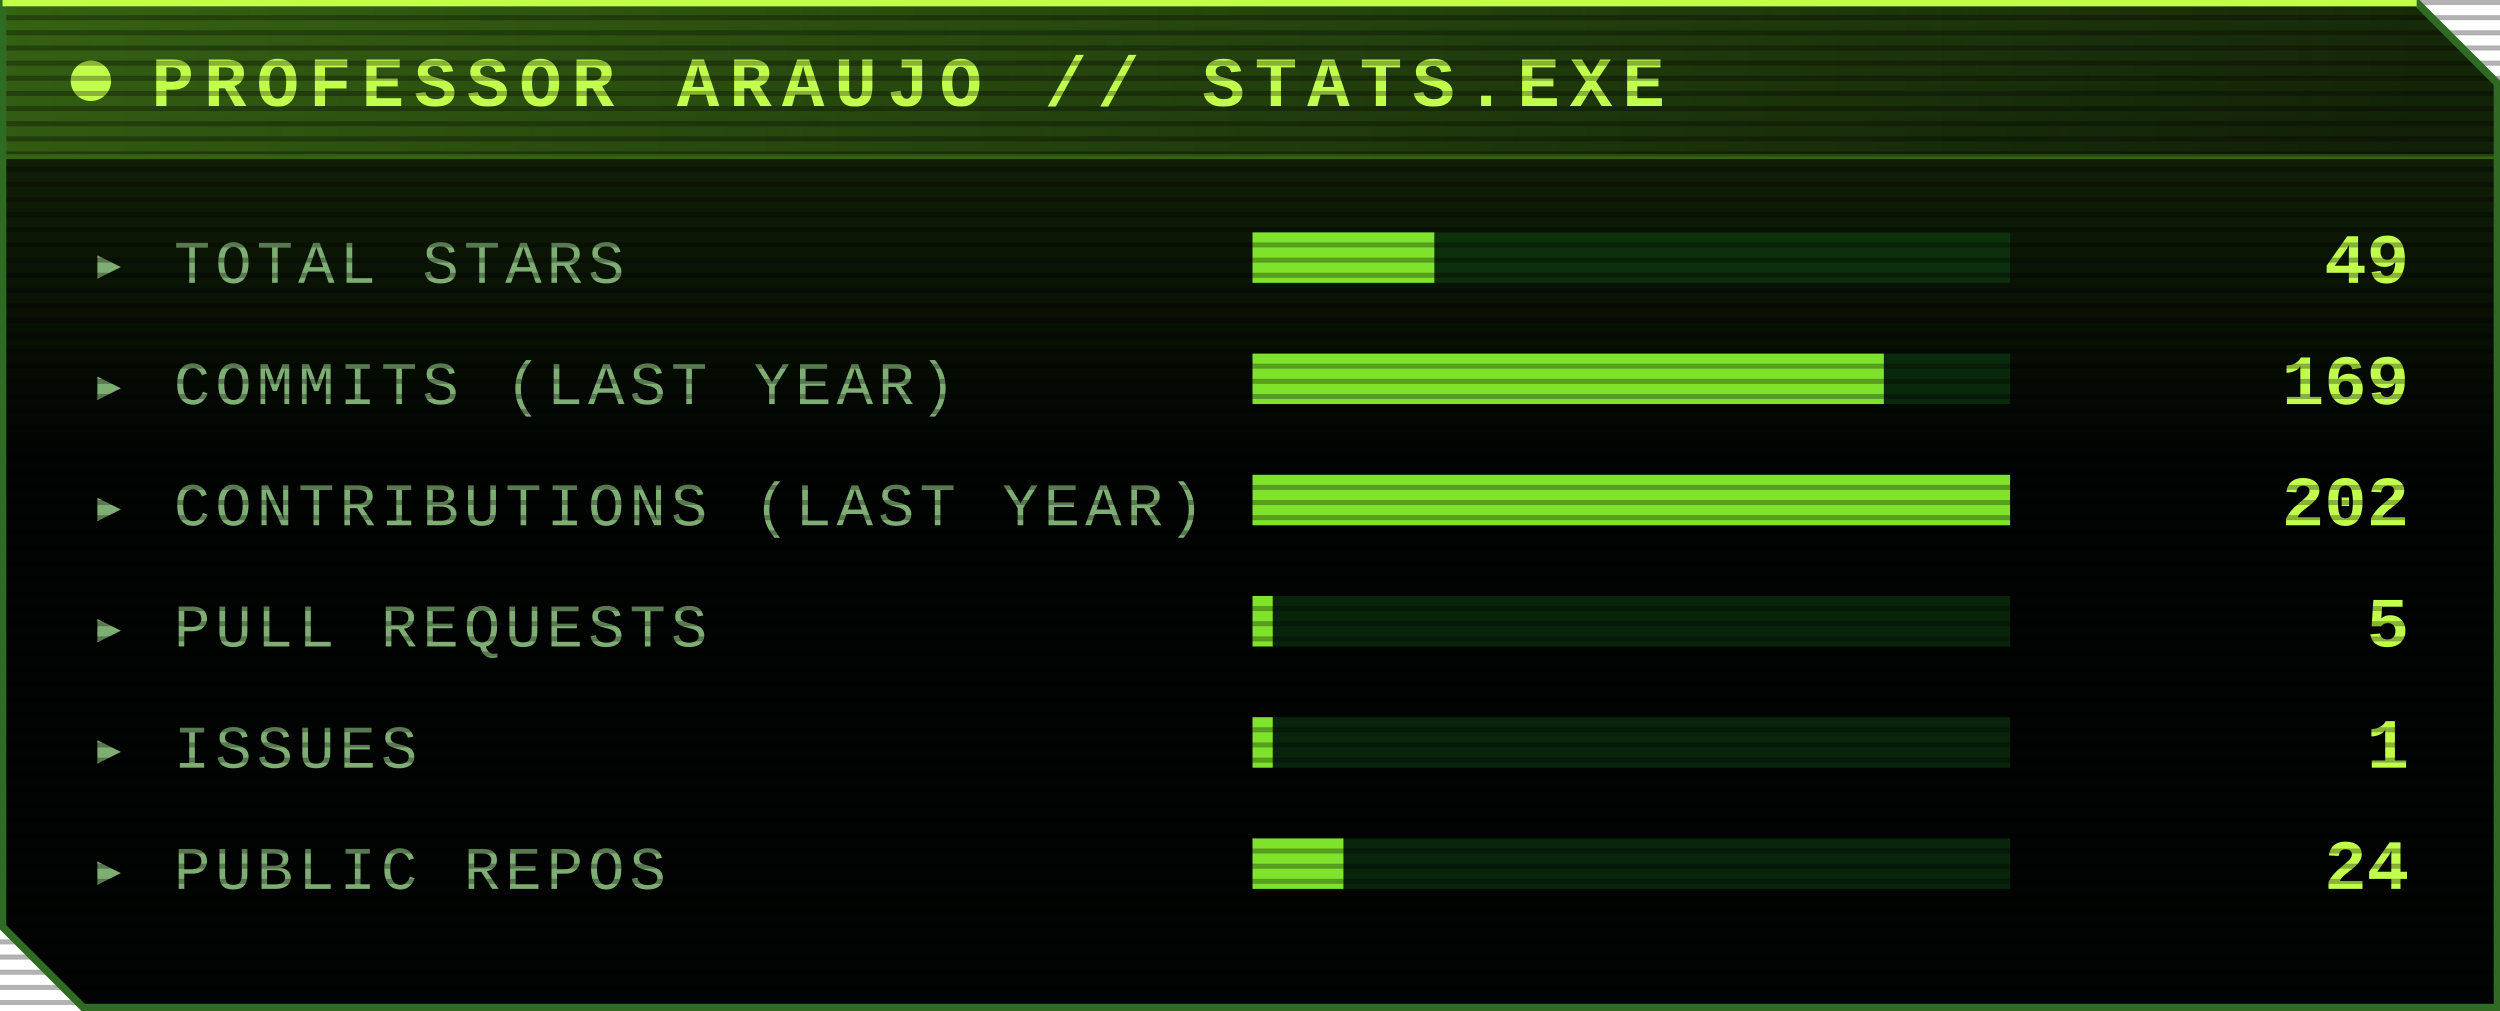
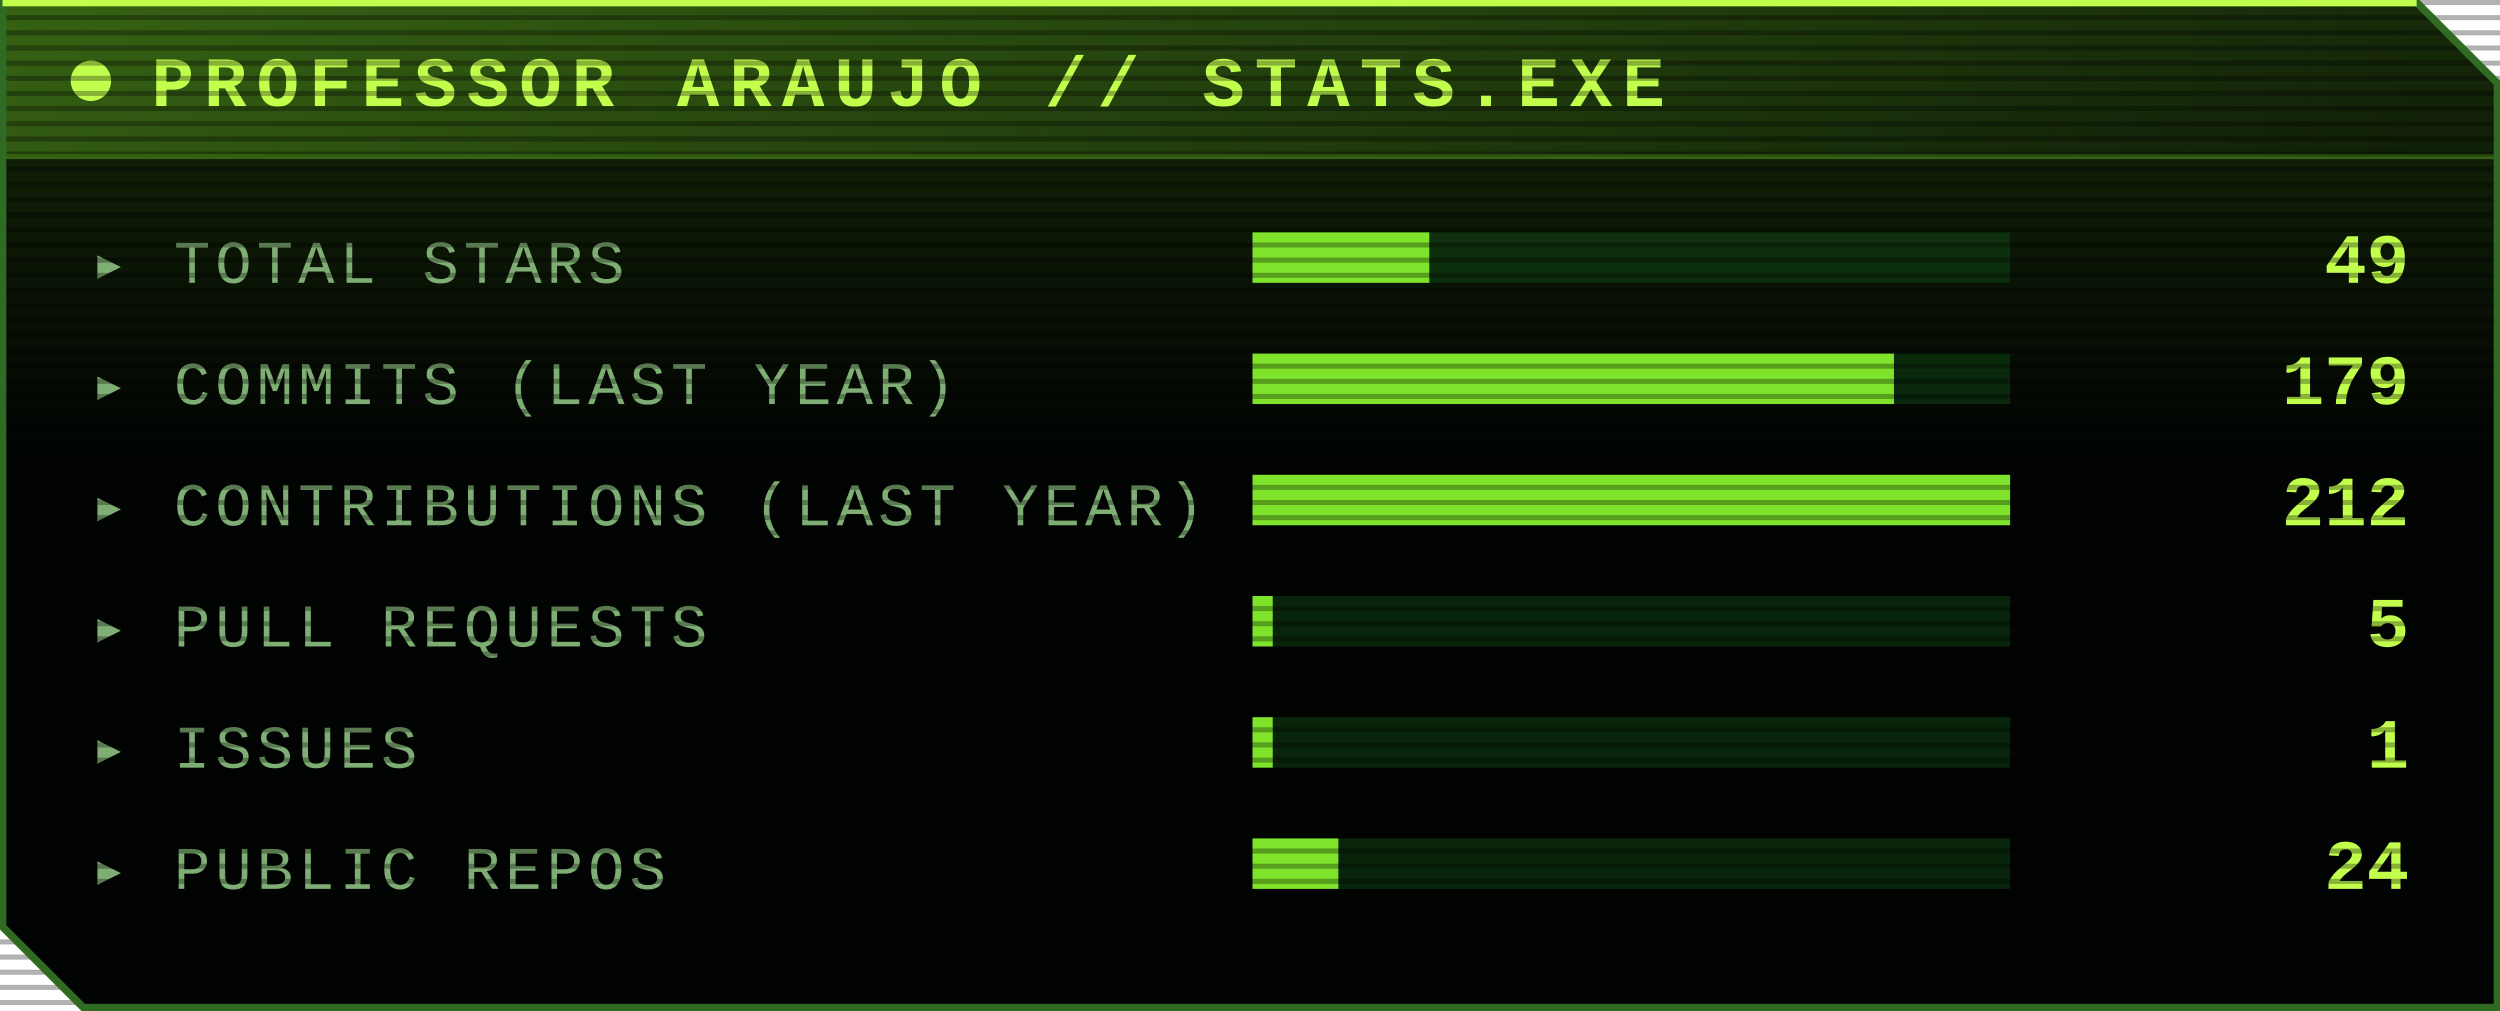
<svg xmlns="http://www.w3.org/2000/svg" width="495" height="200" viewBox="0 0 495 200" role="img" aria-label="PROFESSOR ARAUJO // STATS.EXE">
  <style>
    @keyframes grow { from { transform: scaleX(0) } to { transform: scaleX(1) } }
    @keyframes fade { from { opacity: 0 } to { opacity: 1 } }
    @keyframes pulse { 50% { opacity: .3 } }
    .bar { transform-box: fill-box; transform-origin: left; animation: grow 1s ease-out both }
    .row { animation: fade .6s ease-out both }
    .led { animation: pulse 1.4s ease-in-out infinite }
    @media (prefers-reduced-motion: reduce) { * { animation: none !important } }
  </style>
  <defs>
    <linearGradient id="hi" x1="0" y1="0" x2="0" y2="1">
      <stop offset="0" stop-color="#7ee32a" stop-opacity=".18" />
      <stop offset=".45" stop-color="#7ee32a" stop-opacity="0" />
    </linearGradient>
    <linearGradient id="tb" x1="0" y1="0" x2="1" y2="0">
      <stop offset="0" stop-color="#7ee32a" stop-opacity=".3" />
      <stop offset="1" stop-color="#7ee32a" stop-opacity="0" />
    </linearGradient>
    <pattern id="scan" width="4" height="3" patternUnits="userSpaceOnUse">
      <rect width="4" height="1" fill="#000" opacity=".3" />
    </pattern>
  </defs>
  <path d="M.5 .5H478.5L494.5 16.5V199.5H16.5L.5 183.5Z" fill="#010402" />
  <path d="M.5 .5H478.5L494.5 16.5V199.5H16.5L.5 183.5Z" fill="url(#hi)" />
  <rect x="1" y="1" width="477" height="30" fill="url(#tb)" />
  <circle class="led" cx="18" cy="16" r="4" fill="#c2ff4d" />
  <text x="30" y="21" font-family="'Courier New', monospace" font-weight="bold" font-size="14" letter-spacing="2" fill="#c2ff4d">PROFESSOR ARAUJO // STATS.EXE</text>
  <line x1="1" y1="31" x2="494" y2="31" stroke="#7ee32a" stroke-opacity=".35" />
  <g class="row" style="animation-delay:0s">
    <text x="18" y="56" font-family="'Courier New', monospace" font-size="12" letter-spacing="1" fill="#7fae74">▸ TOTAL STARS</text>
    <rect x="248" y="46" width="150" height="10" fill="#0f4d17" opacity=".45" />
-     <rect class="bar" style="animation-delay:0s" x="248" y="46" width="36" height="10" fill="#7ee32a" />
+     <rect class="bar" style="animation-delay:0s" x="248" y="46" width="35" height="10" fill="#7ee32a" />
    <text x="477" y="56" text-anchor="end" font-family="'Courier New', monospace" font-weight="bold" font-size="14" fill="#c2ff4d">49</text>
  </g>
  <g class="row" style="animation-delay:0.12s">
    <text x="18" y="80" font-family="'Courier New', monospace" font-size="12" letter-spacing="1" fill="#7fae74">▸ COMMITS (LAST YEAR)</text>
    <rect x="248" y="70" width="150" height="10" fill="#0f4d17" opacity=".45" />
-     <rect class="bar" style="animation-delay:0.12s" x="248" y="70" width="125" height="10" fill="#7ee32a" />
-     <text x="477" y="80" text-anchor="end" font-family="'Courier New', monospace" font-weight="bold" font-size="14" fill="#c2ff4d">169</text>
+     <rect class="bar" style="animation-delay:0.12s" x="248" y="70" width="127" height="10" fill="#7ee32a" />
+     <text x="477" y="80" text-anchor="end" font-family="'Courier New', monospace" font-weight="bold" font-size="14" fill="#c2ff4d">179</text>
  </g>
  <g class="row" style="animation-delay:0.24s">
    <text x="18" y="104" font-family="'Courier New', monospace" font-size="12" letter-spacing="1" fill="#7fae74">▸ CONTRIBUTIONS (LAST YEAR)</text>
    <rect x="248" y="94" width="150" height="10" fill="#0f4d17" opacity=".45" />
    <rect class="bar" style="animation-delay:0.24s" x="248" y="94" width="150" height="10" fill="#7ee32a" />
-     <text x="477" y="104" text-anchor="end" font-family="'Courier New', monospace" font-weight="bold" font-size="14" fill="#c2ff4d">202</text>
+     <text x="477" y="104" text-anchor="end" font-family="'Courier New', monospace" font-weight="bold" font-size="14" fill="#c2ff4d">212</text>
  </g>
  <g class="row" style="animation-delay:0.36s">
    <text x="18" y="128" font-family="'Courier New', monospace" font-size="12" letter-spacing="1" fill="#7fae74">▸ PULL REQUESTS</text>
    <rect x="248" y="118" width="150" height="10" fill="#0f4d17" opacity=".45" />
    <rect class="bar" style="animation-delay:0.36s" x="248" y="118" width="4" height="10" fill="#7ee32a" />
    <text x="477" y="128" text-anchor="end" font-family="'Courier New', monospace" font-weight="bold" font-size="14" fill="#c2ff4d">5</text>
  </g>
  <g class="row" style="animation-delay:0.48s">
    <text x="18" y="152" font-family="'Courier New', monospace" font-size="12" letter-spacing="1" fill="#7fae74">▸ ISSUES</text>
    <rect x="248" y="142" width="150" height="10" fill="#0f4d17" opacity=".45" />
    <rect class="bar" style="animation-delay:0.48s" x="248" y="142" width="4" height="10" fill="#7ee32a" />
    <text x="477" y="152" text-anchor="end" font-family="'Courier New', monospace" font-weight="bold" font-size="14" fill="#c2ff4d">1</text>
  </g>
  <g class="row" style="animation-delay:0.6s">
    <text x="18" y="176" font-family="'Courier New', monospace" font-size="12" letter-spacing="1" fill="#7fae74">▸ PUBLIC REPOS</text>
    <rect x="248" y="166" width="150" height="10" fill="#0f4d17" opacity=".45" />
-     <rect class="bar" style="animation-delay:0.6s" x="248" y="166" width="18" height="10" fill="#7ee32a" />
+     <rect class="bar" style="animation-delay:0.6s" x="248" y="166" width="17" height="10" fill="#7ee32a" />
    <text x="477" y="176" text-anchor="end" font-family="'Courier New', monospace" font-weight="bold" font-size="14" fill="#c2ff4d">24</text>
  </g>
  <rect width="495" height="200" fill="url(#scan)" />
  <path d="M.5 .5H478.5L494.5 16.5V199.5H16.5L.5 183.5Z" fill="none" stroke="#2f6b22" stroke-width="1.5" />
  <path d="M.5 .5H478.5" stroke="#c2ff4d" stroke-width="1.5" />
</svg>
